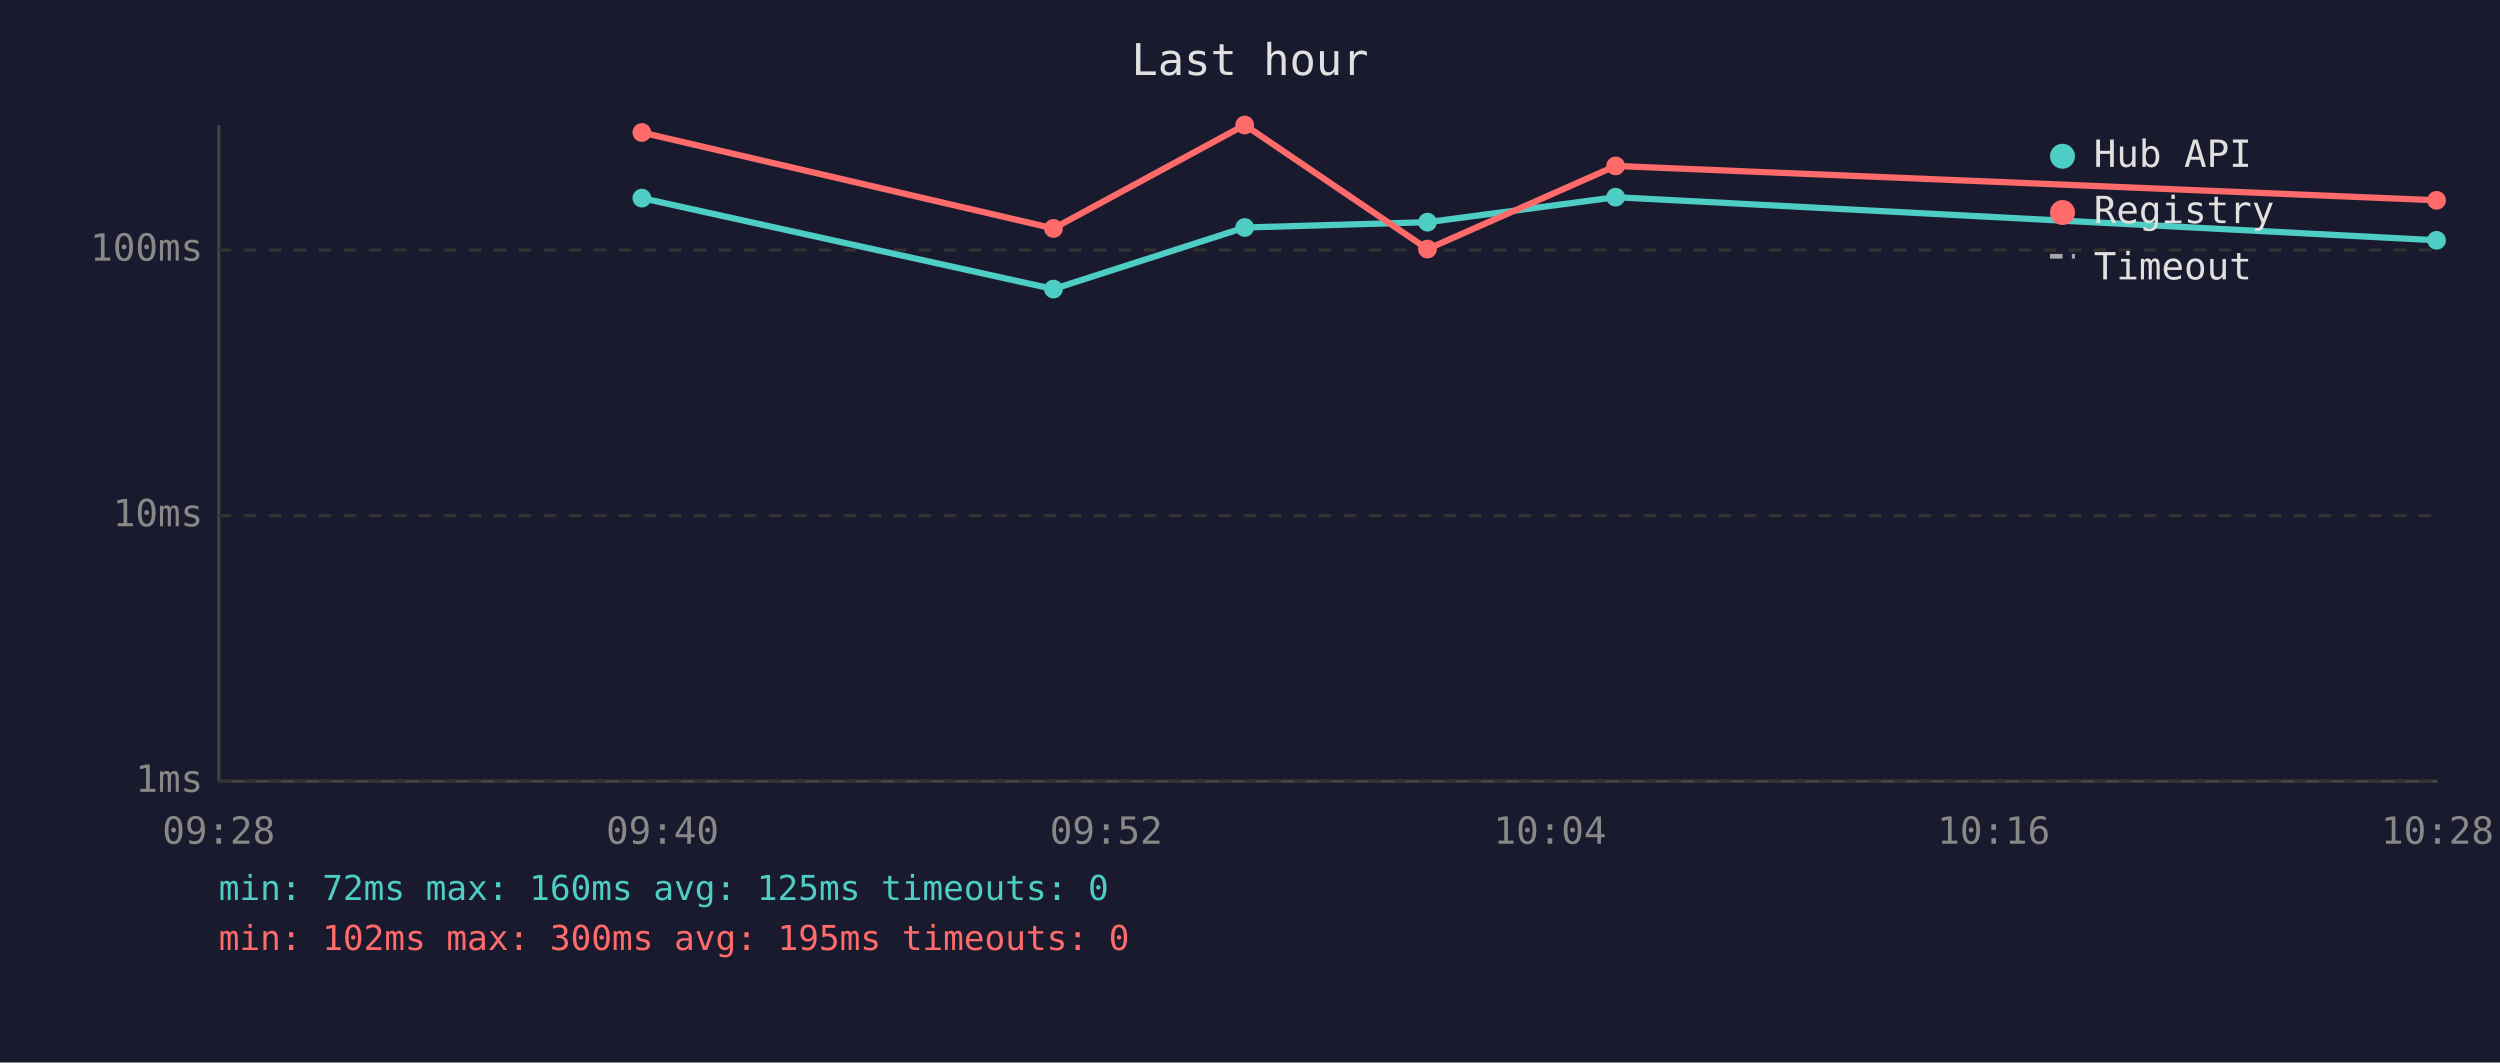
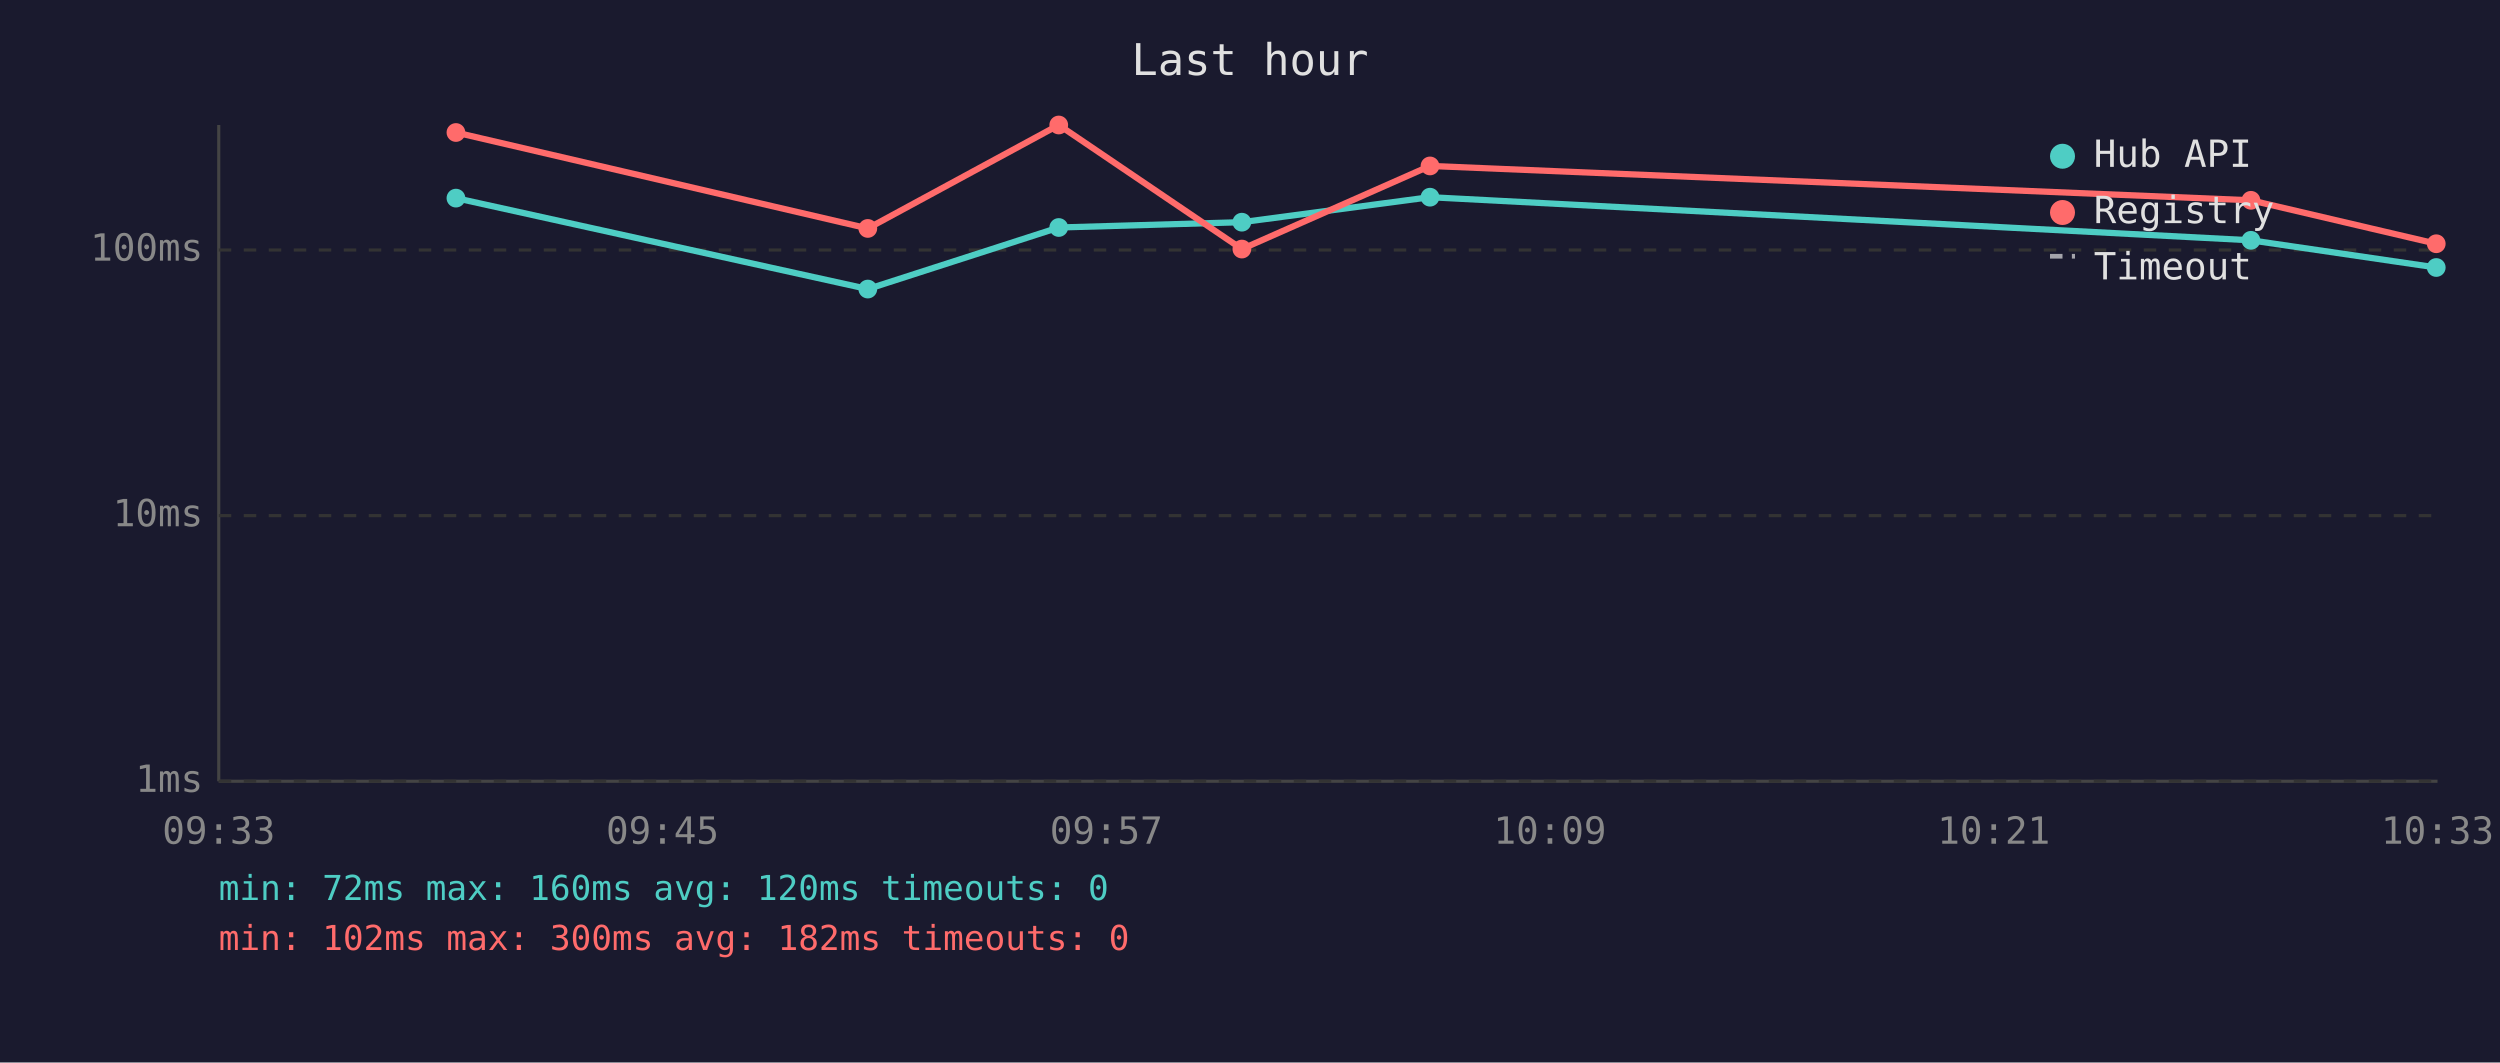
<svg xmlns="http://www.w3.org/2000/svg" viewBox="0 0 800 340" font-family="monospace" font-size="12">
  <rect width="800" height="340" fill="#1a1a2e" />
  <text x="400" y="24" fill="#e0e0e0" font-size="14" text-anchor="middle">Last hour</text>
  <line x1="70" y1="40" x2="70" y2="250" stroke="#444" stroke-width="1" />
  <line x1="70" y1="250" x2="780" y2="250" stroke="#444" stroke-width="1" />
  <line x1="70" y1="250" x2="780" y2="250" stroke="#333" stroke-width="1" stroke-dasharray="4" />
  <text x="65" y="250" fill="#888" text-anchor="end" dominant-baseline="middle">1ms</text>
  <line x1="70" y1="165" x2="780" y2="165" stroke="#333" stroke-width="1" stroke-dasharray="4" />
  <text x="65" y="165" fill="#888" text-anchor="end" dominant-baseline="middle">10ms</text>
  <line x1="70" y1="80" x2="780" y2="80" stroke="#333" stroke-width="1" stroke-dasharray="4" />
  <text x="65" y="80" fill="#888" text-anchor="end" dominant-baseline="middle">100ms</text>
-   <text x="70" y="270" fill="#888" text-anchor="middle">09:28</text>
-   <text x="212" y="270" fill="#888" text-anchor="middle">09:40</text>
-   <text x="354" y="270" fill="#888" text-anchor="middle">09:52</text>
-   <text x="496" y="270" fill="#888" text-anchor="middle">10:04</text>
-   <text x="638" y="270" fill="#888" text-anchor="middle">10:16</text>
-   <text x="780" y="270" fill="#888" text-anchor="middle">10:28</text>
-   <polyline points="205.4,63.4 337.1,92.5 398.3,72.8 456.8,71.1 517.0,63.1 779.7,76.9" fill="none" stroke="#4ecdc4" stroke-width="2" opacity="1" />
-   <circle cx="205.4" cy="63.4" r="3" fill="#4ecdc4" />
-   <circle cx="337.1" cy="92.5" r="3" fill="#4ecdc4" />
-   <circle cx="398.3" cy="72.8" r="3" fill="#4ecdc4" />
-   <circle cx="456.8" cy="71.1" r="3" fill="#4ecdc4" />
-   <circle cx="517.0" cy="63.1" r="3" fill="#4ecdc4" />
-   <circle cx="779.7" cy="76.9" r="3" fill="#4ecdc4" />
-   <polyline points="205.4,42.4 337.1,73.1 398.3,40.0 456.8,79.7 517.0,53.1 779.7,64.1" fill="none" stroke="#ff6b6b" stroke-width="2" opacity="1" />
-   <circle cx="205.4" cy="42.4" r="3" fill="#ff6b6b" />
-   <circle cx="337.1" cy="73.1" r="3" fill="#ff6b6b" />
-   <circle cx="398.3" cy="40.0" r="3" fill="#ff6b6b" />
-   <circle cx="456.8" cy="79.7" r="3" fill="#ff6b6b" />
-   <circle cx="517.0" cy="53.1" r="3" fill="#ff6b6b" />
-   <circle cx="779.7" cy="64.1" r="3" fill="#ff6b6b" />
+   <text x="70" y="270" fill="#888" text-anchor="middle">09:33</text>
+   <text x="212" y="270" fill="#888" text-anchor="middle">09:45</text>
+   <text x="354" y="270" fill="#888" text-anchor="middle">09:57</text>
+   <text x="496" y="270" fill="#888" text-anchor="middle">10:09</text>
+   <text x="638" y="270" fill="#888" text-anchor="middle">10:21</text>
+   <text x="780" y="270" fill="#888" text-anchor="middle">10:33</text>
+   <polyline points="145.9,63.4 277.7,92.5 338.8,72.8 397.4,71.1 457.6,63.1 720.3,76.9 779.6,85.6" fill="none" stroke="#4ecdc4" stroke-width="2" opacity="1" />
+   <circle cx="145.9" cy="63.4" r="3" fill="#4ecdc4" />
+   <circle cx="277.7" cy="92.5" r="3" fill="#4ecdc4" />
+   <circle cx="338.8" cy="72.8" r="3" fill="#4ecdc4" />
+   <circle cx="397.4" cy="71.1" r="3" fill="#4ecdc4" />
+   <circle cx="457.6" cy="63.1" r="3" fill="#4ecdc4" />
+   <circle cx="720.3" cy="76.9" r="3" fill="#4ecdc4" />
+   <circle cx="779.6" cy="85.6" r="3" fill="#4ecdc4" />
+   <polyline points="145.9,42.4 277.7,73.1 338.8,40.0 397.4,79.7 457.6,53.1 720.3,64.1 779.6,78.0" fill="none" stroke="#ff6b6b" stroke-width="2" opacity="1" />
+   <circle cx="145.9" cy="42.4" r="3" fill="#ff6b6b" />
+   <circle cx="277.7" cy="73.1" r="3" fill="#ff6b6b" />
+   <circle cx="338.8" cy="40.0" r="3" fill="#ff6b6b" />
+   <circle cx="397.4" cy="79.7" r="3" fill="#ff6b6b" />
+   <circle cx="457.6" cy="53.1" r="3" fill="#ff6b6b" />
+   <circle cx="720.3" cy="64.1" r="3" fill="#ff6b6b" />
+   <circle cx="779.6" cy="78.0" r="3" fill="#ff6b6b" />
  <circle cx="660" cy="50" r="4" fill="#4ecdc4" />
  <text x="670" y="50" fill="#e0e0e0" dominant-baseline="middle">Hub API</text>
  <circle cx="660" cy="68" r="4" fill="#ff6b6b" />
  <text x="670" y="68" fill="#e0e0e0" dominant-baseline="middle">Registry</text>
  <line x1="656" y1="82" x2="664" y2="82" stroke="#e0e0e0" stroke-width="1.5" stroke-dasharray="4,3" opacity="0.7" />
  <text x="670" y="86" fill="#e0e0e0" dominant-baseline="middle">Timeout</text>
-   <text x="70" y="288" fill="#4ecdc4" font-size="11">min: 72ms  max: 160ms  avg: 125ms  timeouts: 0</text>
-   <text x="70" y="304" fill="#ff6b6b" font-size="11">min: 102ms  max: 300ms  avg: 195ms  timeouts: 0</text>
+   <text x="70" y="288" fill="#4ecdc4" font-size="11">min: 72ms  max: 160ms  avg: 120ms  timeouts: 0</text>
+   <text x="70" y="304" fill="#ff6b6b" font-size="11">min: 102ms  max: 300ms  avg: 182ms  timeouts: 0</text>
</svg>
